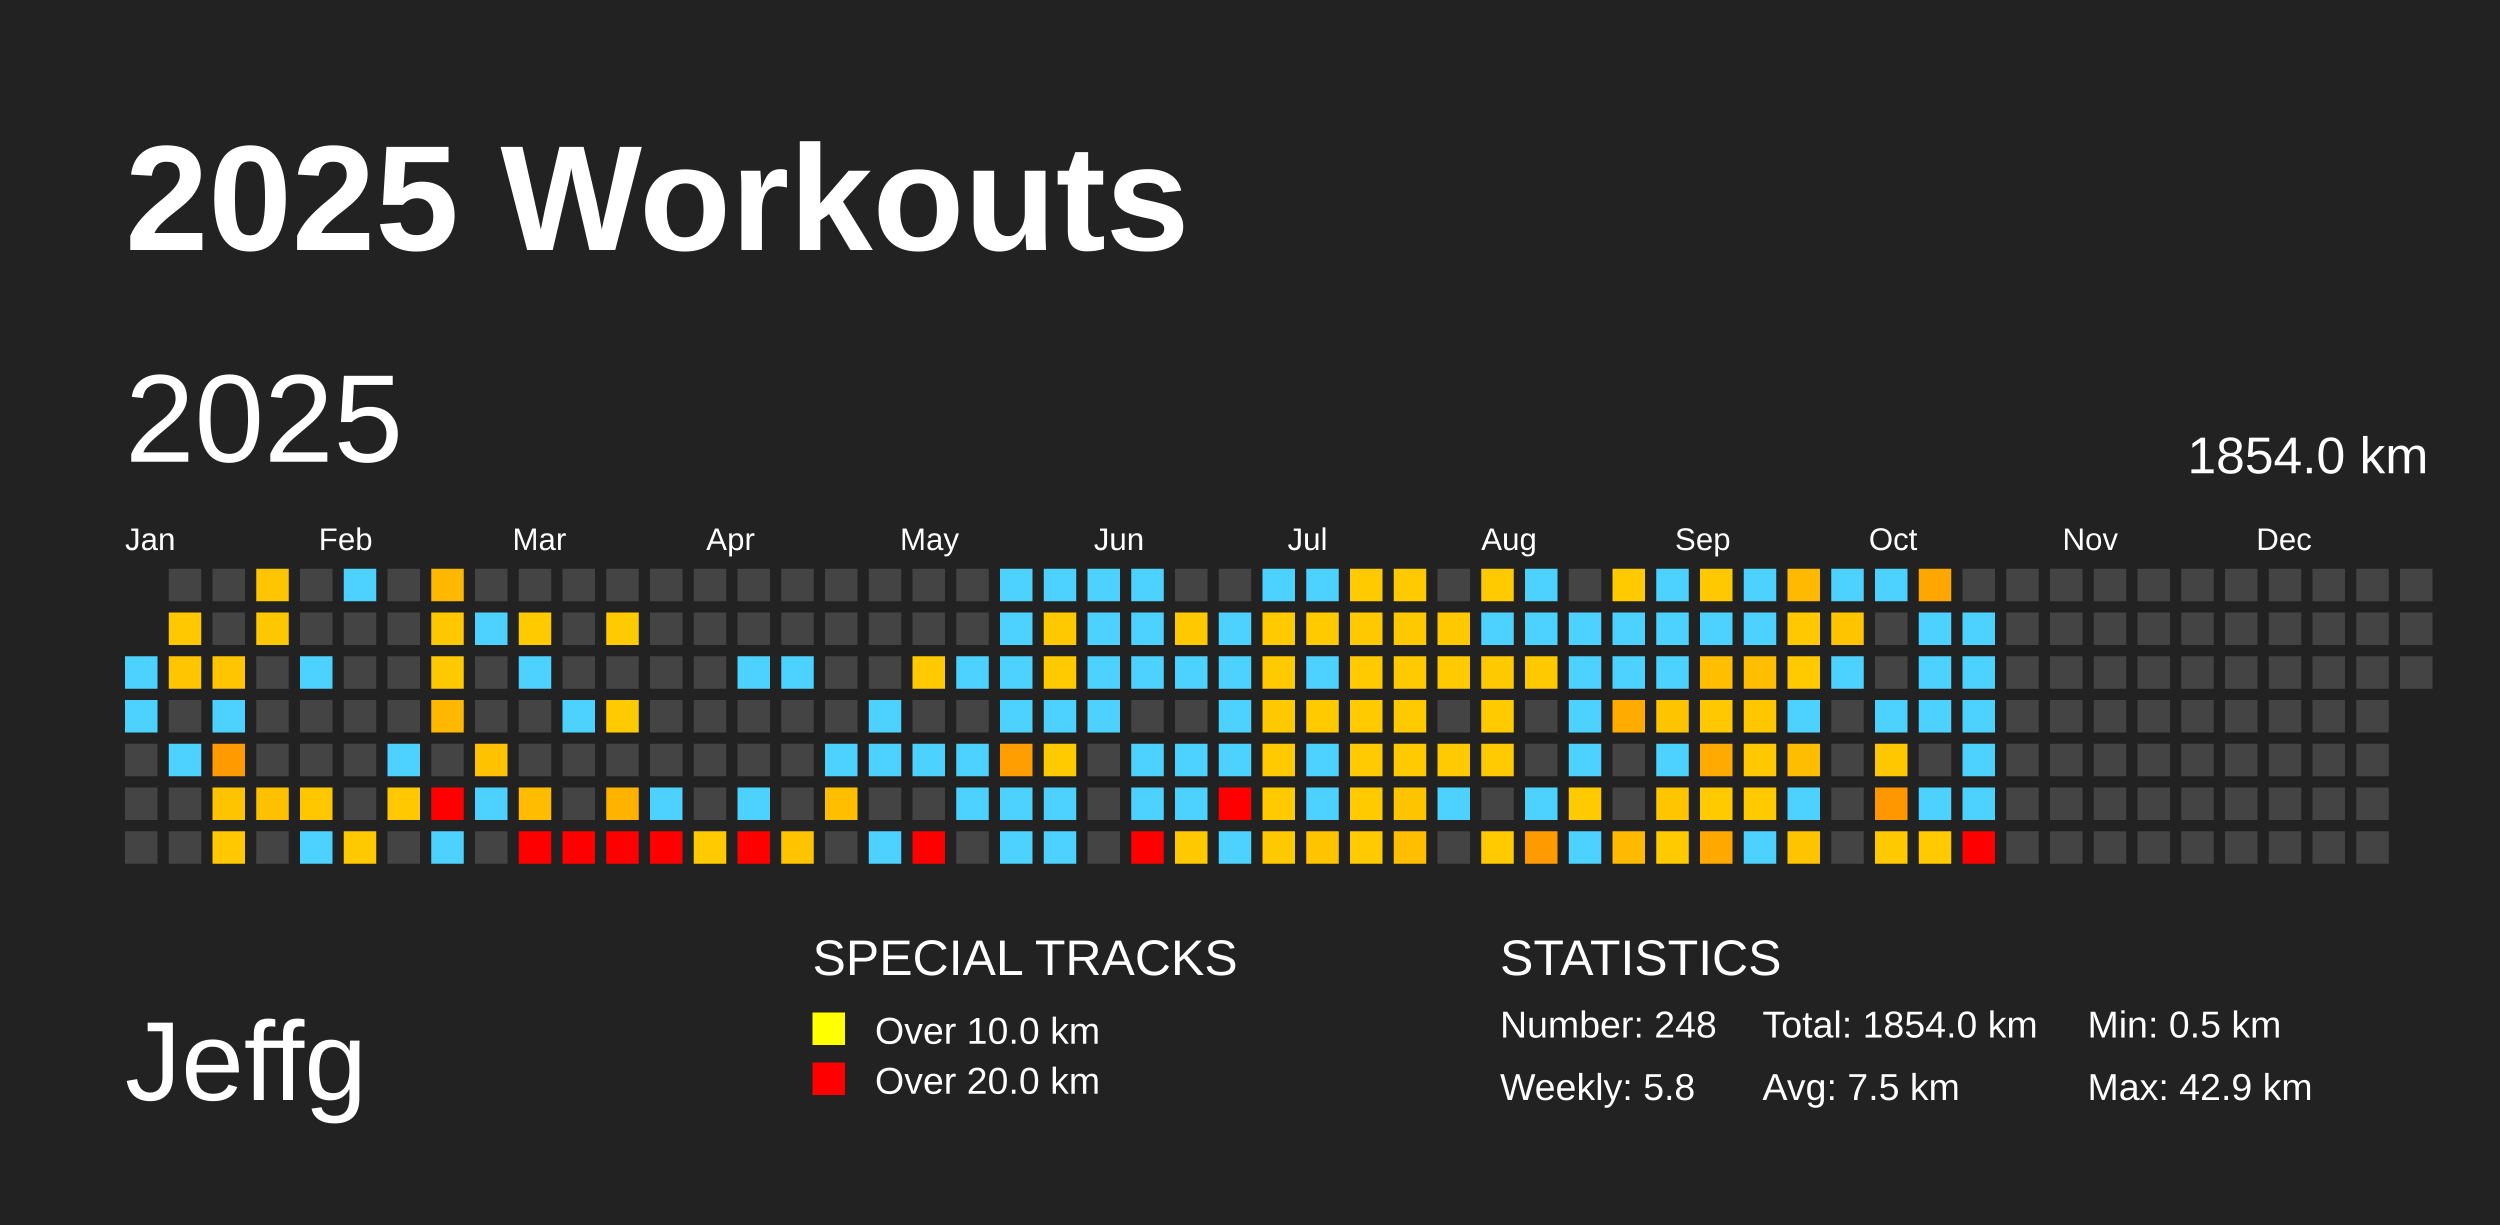
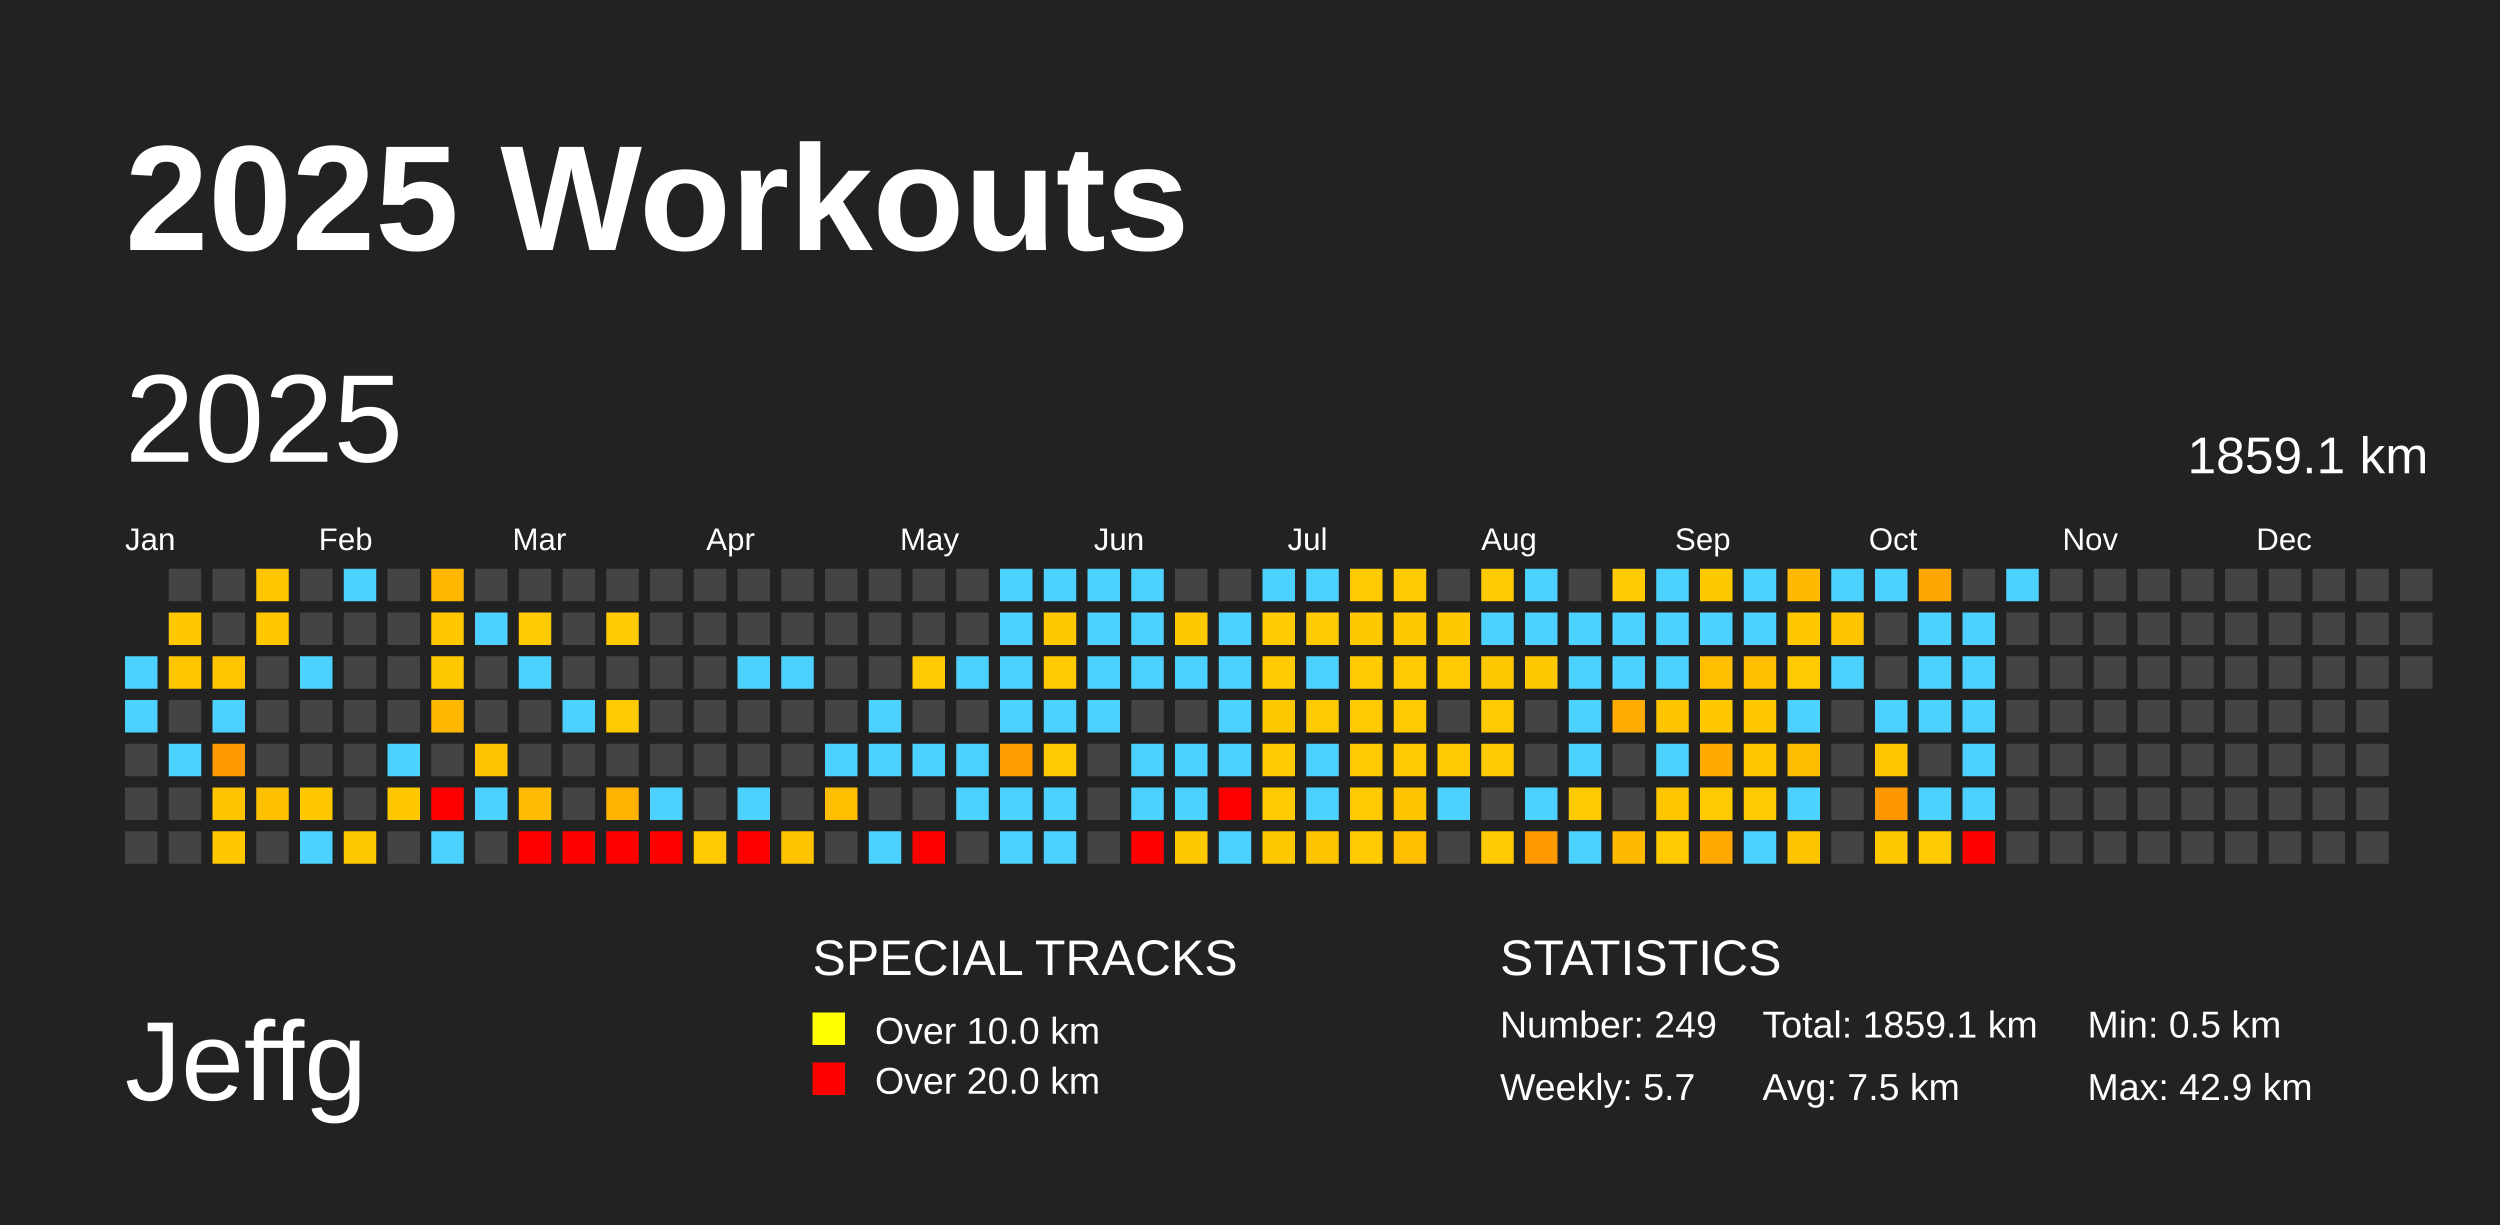
<svg xmlns="http://www.w3.org/2000/svg" baseProfile="full" height="98mm" version="1.1" viewBox="0,0,200,98" width="200mm">
  <defs />
  <rect fill="#222222" height="98" width="200" x="0" y="0" />
  <text fill="#FFFFFF" style="font-size:12px; font-family:Arial; font-weight:bold;" x="10" y="20">2025 Workouts</text>
  <text fill="#FFFFFF" style="font-size:9px; font-family:Arial" x="10" y="88">Jeffg</text>
  <text fill="#FFFFFF" style="font-size:4px; font-family:Arial" x="65" y="78">SPECIAL TRACKS</text>
  <rect fill="yellow" height="2.6" width="2.6" x="65" y="81" />
  <text fill="#FFFFFF" style="font-size:3px; font-family:Arial" x="70" y="83.5">Over 10.0 km</text>
  <rect fill="red" height="2.6" width="2.6" x="65" y="85" />
  <text fill="#FFFFFF" style="font-size:3px; font-family:Arial" x="70" y="87.5">Over 20.0 km</text>
  <text fill="#FFFFFF" style="font-size:4px; font-family:Arial" x="120" y="78">STATISTICS</text>
-   <text fill="#FFFFFF" style="font-size:3px; font-family:Arial" x="120" y="83">Number: 248</text>
-   <text fill="#FFFFFF" style="font-size:3px; font-family:Arial" x="120" y="88">Weekly: 5.8</text>
-   <text fill="#FFFFFF" style="font-size:3px; font-family:Arial" x="141" y="83">Total: 1854.0 km</text>
+   <text fill="#FFFFFF" style="font-size:3px; font-family:Arial" x="120" y="83">Number: 249</text>
+   <text fill="#FFFFFF" style="font-size:3px; font-family:Arial" x="120" y="88">Weekly: 5.7</text>
+   <text fill="#FFFFFF" style="font-size:3px; font-family:Arial" x="141" y="83">Total: 1859.1 km</text>
  <text fill="#FFFFFF" style="font-size:3px; font-family:Arial" x="141" y="88">Avg: 7.5 km</text>
  <text fill="#FFFFFF" style="font-size:3px; font-family:Arial" x="167" y="83">Min: 0.5 km</text>
  <text fill="#FFFFFF" style="font-size:3px; font-family:Arial" x="167" y="88">Max: 42.9 km</text>
  <text dominant-baseline="hanging" fill="#FFFFFF" style="font-size:10.0px; font-family:Arial;" x="10" y="30">2025</text>
-   <text dominant-baseline="hanging" fill="#FFFFFF" style="font-size:4.125px; font-family:Arial;" x="175" y="35">1854.0 km</text>
+   <text dominant-baseline="hanging" fill="#FFFFFF" style="font-size:4.125px; font-family:Arial;" x="175" y="35">1859.1 km</text>
  <text fill="#FFFFFF" style="font-size:2.5px; font-family:Arial" x="10.0" y="44">Jan</text>
  <text fill="#FFFFFF" style="font-size:2.5px; font-family:Arial" x="25.5" y="44">Feb</text>
  <text fill="#FFFFFF" style="font-size:2.5px; font-family:Arial" x="41.0" y="44">Mar</text>
  <text fill="#FFFFFF" style="font-size:2.5px; font-family:Arial" x="56.5" y="44">Apr</text>
  <text fill="#FFFFFF" style="font-size:2.5px; font-family:Arial" x="72.0" y="44">May</text>
  <text fill="#FFFFFF" style="font-size:2.5px; font-family:Arial" x="87.5" y="44">Jun</text>
  <text fill="#FFFFFF" style="font-size:2.5px; font-family:Arial" x="103.0" y="44">Jul</text>
  <text fill="#FFFFFF" style="font-size:2.5px; font-family:Arial" x="118.5" y="44">Aug</text>
  <text fill="#FFFFFF" style="font-size:2.5px; font-family:Arial" x="134.0" y="44">Sep</text>
  <text fill="#FFFFFF" style="font-size:2.5px; font-family:Arial" x="149.5" y="44">Oct</text>
  <text fill="#FFFFFF" style="font-size:2.5px; font-family:Arial" x="165.0" y="44">Nov</text>
  <text fill="#FFFFFF" style="font-size:2.5px; font-family:Arial" x="180.5" y="44">Dec</text>
  <rect fill="#4dd2ff" height="2.6" width="2.6" x="10.0" y="52.5" />
  <rect fill="#4dd2ff" height="2.6" width="2.6" x="10.0" y="56.0" />
  <rect fill="#444444" height="2.6" width="2.6" x="10.0" y="59.5" />
  <rect fill="#444444" height="2.6" width="2.6" x="10.0" y="63.0" />
  <rect fill="#444444" height="2.6" width="2.6" x="10.0" y="66.5" />
  <rect fill="#444444" height="2.6" width="2.6" x="13.5" y="45.5" />
  <rect fill="#ffc800" height="2.6" width="2.6" x="13.5" y="49.0" />
  <rect fill="#ffc600" height="2.6" width="2.6" x="13.5" y="52.5" />
  <rect fill="#444444" height="2.6" width="2.6" x="13.5" y="56.0" />
  <rect fill="#4dd2ff" height="2.6" width="2.6" x="13.5" y="59.5" />
  <rect fill="#444444" height="2.6" width="2.6" x="13.5" y="63.0" />
  <rect fill="#444444" height="2.6" width="2.6" x="13.5" y="66.5" />
  <rect fill="#444444" height="2.6" width="2.6" x="17.0" y="45.5" />
  <rect fill="#444444" height="2.6" width="2.6" x="17.0" y="49.0" />
  <rect fill="#ffc500" height="2.6" width="2.6" x="17.0" y="52.5" />
  <rect fill="#4dd2ff" height="2.6" width="2.6" x="17.0" y="56.0" />
  <rect fill="#ff9a00" height="2.6" width="2.6" x="17.0" y="59.5" />
  <rect fill="#ffc400" height="2.6" width="2.6" x="17.0" y="63.0" />
  <rect fill="#ffc800" height="2.6" width="2.6" x="17.0" y="66.5" />
  <rect fill="#ffc500" height="2.6" width="2.6" x="20.5" y="45.5" />
  <rect fill="#ffc700" height="2.6" width="2.6" x="20.5" y="49.0" />
  <rect fill="#444444" height="2.6" width="2.6" x="20.5" y="52.5" />
  <rect fill="#444444" height="2.6" width="2.6" x="20.5" y="56.0" />
  <rect fill="#444444" height="2.6" width="2.6" x="20.5" y="59.5" />
  <rect fill="#ffc000" height="2.6" width="2.6" x="20.5" y="63.0" />
  <rect fill="#444444" height="2.6" width="2.6" x="20.5" y="66.5" />
  <rect fill="#444444" height="2.6" width="2.6" x="24.0" y="45.5" />
  <rect fill="#444444" height="2.6" width="2.6" x="24.0" y="49.0" />
  <rect fill="#4dd2ff" height="2.6" width="2.6" x="24.0" y="52.5" />
  <rect fill="#444444" height="2.6" width="2.6" x="24.0" y="56.0" />
  <rect fill="#444444" height="2.6" width="2.6" x="24.0" y="59.5" />
  <rect fill="#ffc700" height="2.6" width="2.6" x="24.0" y="63.0" />
  <rect fill="#4dd2ff" height="2.6" width="2.6" x="24.0" y="66.5" />
  <rect fill="#4dd2ff" height="2.6" width="2.6" x="27.5" y="45.5" />
  <rect fill="#444444" height="2.6" width="2.6" x="27.5" y="49.0" />
  <rect fill="#444444" height="2.6" width="2.6" x="27.5" y="52.5" />
  <rect fill="#444444" height="2.6" width="2.6" x="27.5" y="56.0" />
  <rect fill="#444444" height="2.6" width="2.6" x="27.5" y="59.5" />
  <rect fill="#444444" height="2.6" width="2.6" x="27.5" y="63.0" />
  <rect fill="#ffc900" height="2.6" width="2.6" x="27.5" y="66.5" />
  <rect fill="#444444" height="2.6" width="2.6" x="31.0" y="45.5" />
  <rect fill="#444444" height="2.6" width="2.6" x="31.0" y="49.0" />
  <rect fill="#444444" height="2.6" width="2.6" x="31.0" y="52.5" />
  <rect fill="#444444" height="2.6" width="2.6" x="31.0" y="56.0" />
  <rect fill="#4dd2ff" height="2.6" width="2.6" x="31.0" y="59.5" />
  <rect fill="#ffc800" height="2.6" width="2.6" x="31.0" y="63.0" />
  <rect fill="#444444" height="2.6" width="2.6" x="31.0" y="66.5" />
  <rect fill="#ffb700" height="2.6" width="2.6" x="34.5" y="45.5" />
  <rect fill="#ffc700" height="2.6" width="2.6" x="34.5" y="49.0" />
  <rect fill="#ffc900" height="2.6" width="2.6" x="34.5" y="52.5" />
  <rect fill="#ffb700" height="2.6" width="2.6" x="34.5" y="56.0" />
  <rect fill="#444444" height="2.6" width="2.6" x="34.5" y="59.5" />
  <rect fill="red" height="2.6" width="2.6" x="34.5" y="63.0" />
  <rect fill="#4dd2ff" height="2.6" width="2.6" x="34.5" y="66.5" />
  <rect fill="#444444" height="2.6" width="2.6" x="38.0" y="45.5" />
  <rect fill="#4dd2ff" height="2.6" width="2.6" x="38.0" y="49.0" />
  <rect fill="#444444" height="2.6" width="2.6" x="38.0" y="52.5" />
  <rect fill="#444444" height="2.6" width="2.6" x="38.0" y="56.0" />
  <rect fill="#ffc200" height="2.6" width="2.6" x="38.0" y="59.5" />
  <rect fill="#4dd2ff" height="2.6" width="2.6" x="38.0" y="63.0" />
  <rect fill="#444444" height="2.6" width="2.6" x="38.0" y="66.5" />
  <rect fill="#444444" height="2.6" width="2.6" x="41.5" y="45.5" />
  <rect fill="#ffca00" height="2.6" width="2.6" x="41.5" y="49.0" />
  <rect fill="#4dd2ff" height="2.6" width="2.6" x="41.5" y="52.5" />
  <rect fill="#444444" height="2.6" width="2.6" x="41.5" y="56.0" />
  <rect fill="#444444" height="2.6" width="2.6" x="41.5" y="59.5" />
  <rect fill="#ffbc00" height="2.6" width="2.6" x="41.5" y="63.0" />
  <rect fill="red" height="2.6" width="2.6" x="41.5" y="66.5" />
  <rect fill="#444444" height="2.6" width="2.6" x="45.0" y="45.5" />
  <rect fill="#444444" height="2.6" width="2.6" x="45.0" y="49.0" />
  <rect fill="#444444" height="2.6" width="2.6" x="45.0" y="52.5" />
  <rect fill="#4dd2ff" height="2.6" width="2.6" x="45.0" y="56.0" />
  <rect fill="#444444" height="2.6" width="2.6" x="45.0" y="59.5" />
  <rect fill="#444444" height="2.6" width="2.6" x="45.0" y="63.0" />
  <rect fill="red" height="2.6" width="2.6" x="45.0" y="66.5" />
  <rect fill="#444444" height="2.6" width="2.6" x="48.5" y="45.5" />
  <rect fill="#ffca00" height="2.6" width="2.6" x="48.5" y="49.0" />
  <rect fill="#444444" height="2.6" width="2.6" x="48.5" y="52.5" />
  <rect fill="#ffca00" height="2.6" width="2.6" x="48.5" y="56.0" />
  <rect fill="#444444" height="2.6" width="2.6" x="48.5" y="59.5" />
  <rect fill="#ffb200" height="2.6" width="2.6" x="48.5" y="63.0" />
  <rect fill="red" height="2.6" width="2.6" x="48.5" y="66.5" />
  <rect fill="#444444" height="2.6" width="2.6" x="52.0" y="45.5" />
  <rect fill="#444444" height="2.6" width="2.6" x="52.0" y="49.0" />
  <rect fill="#444444" height="2.6" width="2.6" x="52.0" y="52.5" />
  <rect fill="#444444" height="2.6" width="2.6" x="52.0" y="56.0" />
  <rect fill="#444444" height="2.6" width="2.6" x="52.0" y="59.5" />
  <rect fill="#4dd2ff" height="2.6" width="2.6" x="52.0" y="63.0" />
  <rect fill="red" height="2.6" width="2.6" x="52.0" y="66.5" />
  <rect fill="#444444" height="2.6" width="2.6" x="55.5" y="45.5" />
  <rect fill="#444444" height="2.6" width="2.6" x="55.5" y="49.0" />
  <rect fill="#444444" height="2.6" width="2.6" x="55.5" y="52.5" />
  <rect fill="#444444" height="2.6" width="2.6" x="55.5" y="56.0" />
  <rect fill="#444444" height="2.6" width="2.6" x="55.5" y="59.5" />
  <rect fill="#444444" height="2.6" width="2.6" x="55.5" y="63.0" />
  <rect fill="#ffca00" height="2.6" width="2.6" x="55.5" y="66.5" />
  <rect fill="#444444" height="2.6" width="2.6" x="59.0" y="45.5" />
  <rect fill="#444444" height="2.6" width="2.6" x="59.0" y="49.0" />
  <rect fill="#4dd2ff" height="2.6" width="2.6" x="59.0" y="52.5" />
  <rect fill="#444444" height="2.6" width="2.6" x="59.0" y="56.0" />
  <rect fill="#444444" height="2.6" width="2.6" x="59.0" y="59.5" />
  <rect fill="#4dd2ff" height="2.6" width="2.6" x="59.0" y="63.0" />
  <rect fill="red" height="2.6" width="2.6" x="59.0" y="66.5" />
  <rect fill="#444444" height="2.6" width="2.6" x="62.5" y="45.5" />
  <rect fill="#444444" height="2.6" width="2.6" x="62.5" y="49.0" />
  <rect fill="#4dd2ff" height="2.6" width="2.6" x="62.5" y="52.5" />
  <rect fill="#444444" height="2.6" width="2.6" x="62.5" y="56.0" />
  <rect fill="#444444" height="2.6" width="2.6" x="62.5" y="59.5" />
  <rect fill="#444444" height="2.6" width="2.6" x="62.5" y="63.0" />
  <rect fill="#ffc300" height="2.6" width="2.6" x="62.5" y="66.5" />
  <rect fill="#444444" height="2.6" width="2.6" x="66.0" y="45.5" />
  <rect fill="#444444" height="2.6" width="2.6" x="66.0" y="49.0" />
  <rect fill="#444444" height="2.6" width="2.6" x="66.0" y="52.5" />
  <rect fill="#444444" height="2.6" width="2.6" x="66.0" y="56.0" />
  <rect fill="#4dd2ff" height="2.6" width="2.6" x="66.0" y="59.5" />
  <rect fill="#ffbf00" height="2.6" width="2.6" x="66.0" y="63.0" />
  <rect fill="#444444" height="2.6" width="2.6" x="66.0" y="66.5" />
  <rect fill="#444444" height="2.6" width="2.6" x="69.5" y="45.5" />
  <rect fill="#444444" height="2.6" width="2.6" x="69.5" y="49.0" />
  <rect fill="#444444" height="2.6" width="2.6" x="69.5" y="52.5" />
  <rect fill="#4dd2ff" height="2.6" width="2.6" x="69.5" y="56.0" />
  <rect fill="#4dd2ff" height="2.6" width="2.6" x="69.5" y="59.5" />
  <rect fill="#444444" height="2.6" width="2.6" x="69.5" y="63.0" />
  <rect fill="#4dd2ff" height="2.6" width="2.6" x="69.5" y="66.5" />
  <rect fill="#444444" height="2.6" width="2.6" x="73.0" y="45.5" />
  <rect fill="#444444" height="2.6" width="2.6" x="73.0" y="49.0" />
  <rect fill="#ffca00" height="2.6" width="2.6" x="73.0" y="52.5" />
  <rect fill="#444444" height="2.6" width="2.6" x="73.0" y="56.0" />
  <rect fill="#4dd2ff" height="2.6" width="2.6" x="73.0" y="59.5" />
  <rect fill="#444444" height="2.6" width="2.6" x="73.0" y="63.0" />
  <rect fill="red" height="2.6" width="2.6" x="73.0" y="66.5" />
  <rect fill="#444444" height="2.6" width="2.6" x="76.5" y="45.5" />
  <rect fill="#444444" height="2.6" width="2.6" x="76.5" y="49.0" />
  <rect fill="#4dd2ff" height="2.6" width="2.6" x="76.5" y="52.5" />
  <rect fill="#444444" height="2.6" width="2.6" x="76.5" y="56.0" />
  <rect fill="#4dd2ff" height="2.6" width="2.6" x="76.5" y="59.5" />
  <rect fill="#4dd2ff" height="2.6" width="2.6" x="76.5" y="63.0" />
  <rect fill="#444444" height="2.6" width="2.6" x="76.5" y="66.5" />
  <rect fill="#4dd2ff" height="2.6" width="2.6" x="80.0" y="45.5" />
  <rect fill="#4dd2ff" height="2.6" width="2.6" x="80.0" y="49.0" />
  <rect fill="#4dd2ff" height="2.6" width="2.6" x="80.0" y="52.5" />
  <rect fill="#4dd2ff" height="2.6" width="2.6" x="80.0" y="56.0" />
  <rect fill="#ff9e00" height="2.6" width="2.6" x="80.0" y="59.5" />
  <rect fill="#4dd2ff" height="2.6" width="2.6" x="80.0" y="63.0" />
  <rect fill="#4dd2ff" height="2.6" width="2.6" x="80.0" y="66.5" />
  <rect fill="#4dd2ff" height="2.6" width="2.6" x="83.5" y="45.5" />
  <rect fill="#ffc900" height="2.6" width="2.6" x="83.5" y="49.0" />
  <rect fill="#ffca00" height="2.6" width="2.6" x="83.5" y="52.5" />
  <rect fill="#4dd2ff" height="2.6" width="2.6" x="83.5" y="56.0" />
  <rect fill="#ffca00" height="2.6" width="2.6" x="83.5" y="59.5" />
  <rect fill="#4dd2ff" height="2.6" width="2.6" x="83.5" y="63.0" />
  <rect fill="#4dd2ff" height="2.6" width="2.6" x="83.5" y="66.5" />
  <rect fill="#4dd2ff" height="2.6" width="2.6" x="87.0" y="45.5" />
  <rect fill="#4dd2ff" height="2.6" width="2.6" x="87.0" y="49.0" />
  <rect fill="#4dd2ff" height="2.6" width="2.6" x="87.0" y="52.5" />
  <rect fill="#4dd2ff" height="2.6" width="2.6" x="87.0" y="56.0" />
  <rect fill="#444444" height="2.6" width="2.6" x="87.0" y="59.5" />
  <rect fill="#444444" height="2.6" width="2.6" x="87.0" y="63.0" />
  <rect fill="#444444" height="2.6" width="2.6" x="87.0" y="66.5" />
  <rect fill="#4dd2ff" height="2.6" width="2.6" x="90.5" y="45.5" />
  <rect fill="#4dd2ff" height="2.6" width="2.6" x="90.5" y="49.0" />
  <rect fill="#4dd2ff" height="2.6" width="2.6" x="90.5" y="52.5" />
  <rect fill="#444444" height="2.6" width="2.6" x="90.5" y="56.0" />
  <rect fill="#4dd2ff" height="2.6" width="2.6" x="90.5" y="59.5" />
  <rect fill="#4dd2ff" height="2.6" width="2.6" x="90.5" y="63.0" />
  <rect fill="red" height="2.6" width="2.6" x="90.5" y="66.5" />
  <rect fill="#444444" height="2.6" width="2.6" x="94.0" y="45.5" />
  <rect fill="#ffc900" height="2.6" width="2.6" x="94.0" y="49.0" />
  <rect fill="#4dd2ff" height="2.6" width="2.6" x="94.0" y="52.5" />
  <rect fill="#444444" height="2.6" width="2.6" x="94.0" y="56.0" />
  <rect fill="#4dd2ff" height="2.6" width="2.6" x="94.0" y="59.5" />
  <rect fill="#4dd2ff" height="2.6" width="2.6" x="94.0" y="63.0" />
  <rect fill="#ffc900" height="2.6" width="2.6" x="94.0" y="66.5" />
  <rect fill="#444444" height="2.6" width="2.6" x="97.5" y="45.5" />
  <rect fill="#4dd2ff" height="2.6" width="2.6" x="97.5" y="49.0" />
  <rect fill="#4dd2ff" height="2.6" width="2.6" x="97.5" y="52.5" />
  <rect fill="#4dd2ff" height="2.6" width="2.6" x="97.5" y="56.0" />
  <rect fill="#4dd2ff" height="2.6" width="2.6" x="97.5" y="59.5" />
  <rect fill="red" height="2.6" width="2.6" x="97.5" y="63.0" />
  <rect fill="#4dd2ff" height="2.6" width="2.6" x="97.5" y="66.5" />
  <rect fill="#4dd2ff" height="2.6" width="2.6" x="101.0" y="45.5" />
  <rect fill="#ffcb00" height="2.6" width="2.6" x="101.0" y="49.0" />
  <rect fill="#ffca00" height="2.6" width="2.6" x="101.0" y="52.5" />
  <rect fill="#ffc900" height="2.6" width="2.6" x="101.0" y="56.0" />
  <rect fill="#ffca00" height="2.6" width="2.6" x="101.0" y="59.5" />
  <rect fill="#ffca00" height="2.6" width="2.6" x="101.0" y="63.0" />
  <rect fill="#ffc900" height="2.6" width="2.6" x="101.0" y="66.5" />
  <rect fill="#4dd2ff" height="2.6" width="2.6" x="104.5" y="45.5" />
  <rect fill="#ffca00" height="2.6" width="2.6" x="104.5" y="49.0" />
  <rect fill="#4dd2ff" height="2.6" width="2.6" x="104.5" y="52.5" />
  <rect fill="#ffca00" height="2.6" width="2.6" x="104.5" y="56.0" />
  <rect fill="#4dd2ff" height="2.6" width="2.6" x="104.5" y="59.5" />
  <rect fill="#4dd2ff" height="2.6" width="2.6" x="104.5" y="63.0" />
  <rect fill="#ffc400" height="2.6" width="2.6" x="104.5" y="66.5" />
  <rect fill="#ffca00" height="2.6" width="2.6" x="108.0" y="45.5" />
  <rect fill="#ffc900" height="2.6" width="2.6" x="108.0" y="49.0" />
  <rect fill="#ffca00" height="2.6" width="2.6" x="108.0" y="52.5" />
  <rect fill="#ffca00" height="2.6" width="2.6" x="108.0" y="56.0" />
  <rect fill="#ffca00" height="2.6" width="2.6" x="108.0" y="59.5" />
  <rect fill="#ffca00" height="2.6" width="2.6" x="108.0" y="63.0" />
  <rect fill="#ffca00" height="2.6" width="2.6" x="108.0" y="66.5" />
  <rect fill="#ffca00" height="2.6" width="2.6" x="111.5" y="45.5" />
  <rect fill="#ffc900" height="2.6" width="2.6" x="111.5" y="49.0" />
  <rect fill="#ffca00" height="2.6" width="2.6" x="111.5" y="52.5" />
  <rect fill="#ffca00" height="2.6" width="2.6" x="111.5" y="56.0" />
  <rect fill="#ffca00" height="2.6" width="2.6" x="111.5" y="59.5" />
  <rect fill="#ffc400" height="2.6" width="2.6" x="111.5" y="63.0" />
  <rect fill="#ffbf00" height="2.6" width="2.6" x="111.5" y="66.5" />
  <rect fill="#444444" height="2.6" width="2.6" x="115.0" y="45.5" />
  <rect fill="#ffc900" height="2.6" width="2.6" x="115.0" y="49.0" />
  <rect fill="#ffca00" height="2.6" width="2.6" x="115.0" y="52.5" />
  <rect fill="#444444" height="2.6" width="2.6" x="115.0" y="56.0" />
  <rect fill="#ffca00" height="2.6" width="2.6" x="115.0" y="59.5" />
  <rect fill="#4dd2ff" height="2.6" width="2.6" x="115.0" y="63.0" />
  <rect fill="#444444" height="2.6" width="2.6" x="115.0" y="66.5" />
  <rect fill="#ffca00" height="2.6" width="2.6" x="118.5" y="45.5" />
  <rect fill="#4dd2ff" height="2.6" width="2.6" x="118.5" y="49.0" />
  <rect fill="#ffc900" height="2.6" width="2.6" x="118.5" y="52.5" />
  <rect fill="#ffca00" height="2.6" width="2.6" x="118.5" y="56.0" />
  <rect fill="#ffca00" height="2.6" width="2.6" x="118.5" y="59.5" />
  <rect fill="#444444" height="2.6" width="2.6" x="118.5" y="63.0" />
  <rect fill="#ffcb00" height="2.6" width="2.6" x="118.5" y="66.5" />
  <rect fill="#4dd2ff" height="2.6" width="2.6" x="122.0" y="45.5" />
  <rect fill="#4dd2ff" height="2.6" width="2.6" x="122.0" y="49.0" />
  <rect fill="#ffc900" height="2.6" width="2.6" x="122.0" y="52.5" />
  <rect fill="#444444" height="2.6" width="2.6" x="122.0" y="56.0" />
  <rect fill="#444444" height="2.6" width="2.6" x="122.0" y="59.5" />
  <rect fill="#4dd2ff" height="2.6" width="2.6" x="122.0" y="63.0" />
  <rect fill="#ff9a00" height="2.6" width="2.6" x="122.0" y="66.5" />
  <rect fill="#444444" height="2.6" width="2.6" x="125.5" y="45.5" />
  <rect fill="#4dd2ff" height="2.6" width="2.6" x="125.5" y="49.0" />
  <rect fill="#4dd2ff" height="2.6" width="2.6" x="125.5" y="52.5" />
  <rect fill="#4dd2ff" height="2.6" width="2.6" x="125.5" y="56.0" />
  <rect fill="#4dd2ff" height="2.6" width="2.6" x="125.5" y="59.5" />
  <rect fill="#ffca00" height="2.6" width="2.6" x="125.5" y="63.0" />
  <rect fill="#4dd2ff" height="2.6" width="2.6" x="125.5" y="66.5" />
  <rect fill="#ffca00" height="2.6" width="2.6" x="129.0" y="45.5" />
  <rect fill="#4dd2ff" height="2.6" width="2.6" x="129.0" y="49.0" />
  <rect fill="#4dd2ff" height="2.6" width="2.6" x="129.0" y="52.5" />
  <rect fill="#ffab00" height="2.6" width="2.6" x="129.0" y="56.0" />
  <rect fill="#444444" height="2.6" width="2.6" x="129.0" y="59.5" />
  <rect fill="#444444" height="2.6" width="2.6" x="129.0" y="63.0" />
  <rect fill="#ffb900" height="2.6" width="2.6" x="129.0" y="66.5" />
  <rect fill="#4dd2ff" height="2.6" width="2.6" x="132.5" y="45.5" />
  <rect fill="#4dd2ff" height="2.6" width="2.6" x="132.5" y="49.0" />
  <rect fill="#4dd2ff" height="2.6" width="2.6" x="132.5" y="52.5" />
  <rect fill="#ffc400" height="2.6" width="2.6" x="132.5" y="56.0" />
  <rect fill="#4dd2ff" height="2.6" width="2.6" x="132.5" y="59.5" />
  <rect fill="#ffc600" height="2.6" width="2.6" x="132.5" y="63.0" />
  <rect fill="#ffca00" height="2.6" width="2.6" x="132.5" y="66.5" />
  <rect fill="#ffc900" height="2.6" width="2.6" x="136.0" y="45.5" />
  <rect fill="#4dd2ff" height="2.6" width="2.6" x="136.0" y="49.0" />
  <rect fill="#ffbf00" height="2.6" width="2.6" x="136.0" y="52.5" />
  <rect fill="#ffc800" height="2.6" width="2.6" x="136.0" y="56.0" />
  <rect fill="#ffaa00" height="2.6" width="2.6" x="136.0" y="59.5" />
  <rect fill="#ffca00" height="2.6" width="2.6" x="136.0" y="63.0" />
  <rect fill="#ffa900" height="2.6" width="2.6" x="136.0" y="66.5" />
  <rect fill="#4dd2ff" height="2.6" width="2.6" x="139.5" y="45.5" />
  <rect fill="#4dd2ff" height="2.6" width="2.6" x="139.5" y="49.0" />
  <rect fill="#ffbe00" height="2.6" width="2.6" x="139.5" y="52.5" />
  <rect fill="#ffc700" height="2.6" width="2.6" x="139.5" y="56.0" />
  <rect fill="#ffc800" height="2.6" width="2.6" x="139.5" y="59.5" />
  <rect fill="#ffca00" height="2.6" width="2.6" x="139.5" y="63.0" />
  <rect fill="#4dd2ff" height="2.6" width="2.6" x="139.5" y="66.5" />
  <rect fill="#ffb900" height="2.6" width="2.6" x="143.0" y="45.5" />
  <rect fill="#ffc800" height="2.6" width="2.6" x="143.0" y="49.0" />
  <rect fill="#ffca00" height="2.6" width="2.6" x="143.0" y="52.5" />
  <rect fill="#4dd2ff" height="2.6" width="2.6" x="143.0" y="56.0" />
  <rect fill="#ffbd00" height="2.6" width="2.6" x="143.0" y="59.5" />
  <rect fill="#4dd2ff" height="2.6" width="2.6" x="143.0" y="63.0" />
  <rect fill="#ffc400" height="2.6" width="2.6" x="143.0" y="66.5" />
  <rect fill="#4dd2ff" height="2.6" width="2.6" x="146.5" y="45.5" />
  <rect fill="#ffc400" height="2.6" width="2.6" x="146.5" y="49.0" />
  <rect fill="#4dd2ff" height="2.6" width="2.6" x="146.5" y="52.5" />
  <rect fill="#444444" height="2.6" width="2.6" x="146.5" y="56.0" />
  <rect fill="#444444" height="2.6" width="2.6" x="146.5" y="59.5" />
  <rect fill="#444444" height="2.6" width="2.6" x="146.5" y="63.0" />
  <rect fill="#444444" height="2.6" width="2.6" x="146.5" y="66.5" />
  <rect fill="#4dd2ff" height="2.6" width="2.6" x="150.0" y="45.5" />
  <rect fill="#444444" height="2.6" width="2.6" x="150.0" y="49.0" />
  <rect fill="#444444" height="2.6" width="2.6" x="150.0" y="52.5" />
  <rect fill="#4dd2ff" height="2.6" width="2.6" x="150.0" y="56.0" />
  <rect fill="#ffc700" height="2.6" width="2.6" x="150.0" y="59.5" />
  <rect fill="#ff9700" height="2.6" width="2.6" x="150.0" y="63.0" />
  <rect fill="#ffc900" height="2.6" width="2.6" x="150.0" y="66.5" />
  <rect fill="#ffa600" height="2.6" width="2.6" x="153.5" y="45.5" />
  <rect fill="#4dd2ff" height="2.6" width="2.6" x="153.5" y="49.0" />
  <rect fill="#4dd2ff" height="2.6" width="2.6" x="153.5" y="52.5" />
  <rect fill="#4dd2ff" height="2.6" width="2.6" x="153.5" y="56.0" />
  <rect fill="#444444" height="2.6" width="2.6" x="153.5" y="59.5" />
  <rect fill="#4dd2ff" height="2.6" width="2.6" x="153.5" y="63.0" />
  <rect fill="#ffca00" height="2.6" width="2.6" x="153.5" y="66.5" />
  <rect fill="#444444" height="2.6" width="2.6" x="157.0" y="45.5" />
  <rect fill="#4dd2ff" height="2.6" width="2.6" x="157.0" y="49.0" />
  <rect fill="#4dd2ff" height="2.6" width="2.6" x="157.0" y="52.5" />
  <rect fill="#4dd2ff" height="2.6" width="2.6" x="157.0" y="56.0" />
  <rect fill="#4dd2ff" height="2.6" width="2.6" x="157.0" y="59.5" />
  <rect fill="#4dd2ff" height="2.6" width="2.6" x="157.0" y="63.0" />
  <rect fill="red" height="2.6" width="2.6" x="157.0" y="66.5" />
-   <rect fill="#444444" height="2.6" width="2.6" x="160.5" y="45.5" />
+   <rect fill="#4dd2ff" height="2.6" width="2.6" x="160.5" y="45.5" />
  <rect fill="#444444" height="2.6" width="2.6" x="160.5" y="49.0" />
  <rect fill="#444444" height="2.6" width="2.6" x="160.5" y="52.5" />
  <rect fill="#444444" height="2.6" width="2.6" x="160.5" y="56.0" />
  <rect fill="#444444" height="2.6" width="2.6" x="160.5" y="59.5" />
  <rect fill="#444444" height="2.6" width="2.6" x="160.5" y="63.0" />
  <rect fill="#444444" height="2.6" width="2.6" x="160.5" y="66.5" />
  <rect fill="#444444" height="2.6" width="2.6" x="164.0" y="45.5" />
  <rect fill="#444444" height="2.6" width="2.6" x="164.0" y="49.0" />
  <rect fill="#444444" height="2.6" width="2.6" x="164.0" y="52.5" />
  <rect fill="#444444" height="2.6" width="2.6" x="164.0" y="56.0" />
  <rect fill="#444444" height="2.6" width="2.6" x="164.0" y="59.5" />
  <rect fill="#444444" height="2.6" width="2.6" x="164.0" y="63.0" />
  <rect fill="#444444" height="2.6" width="2.6" x="164.0" y="66.5" />
  <rect fill="#444444" height="2.6" width="2.6" x="167.5" y="45.5" />
  <rect fill="#444444" height="2.6" width="2.6" x="167.5" y="49.0" />
  <rect fill="#444444" height="2.6" width="2.6" x="167.5" y="52.5" />
  <rect fill="#444444" height="2.6" width="2.6" x="167.5" y="56.0" />
  <rect fill="#444444" height="2.6" width="2.6" x="167.5" y="59.5" />
  <rect fill="#444444" height="2.6" width="2.6" x="167.5" y="63.0" />
  <rect fill="#444444" height="2.6" width="2.6" x="167.5" y="66.5" />
  <rect fill="#444444" height="2.6" width="2.6" x="171.0" y="45.5" />
  <rect fill="#444444" height="2.6" width="2.6" x="171.0" y="49.0" />
  <rect fill="#444444" height="2.6" width="2.6" x="171.0" y="52.5" />
  <rect fill="#444444" height="2.6" width="2.6" x="171.0" y="56.0" />
  <rect fill="#444444" height="2.6" width="2.6" x="171.0" y="59.5" />
  <rect fill="#444444" height="2.6" width="2.6" x="171.0" y="63.0" />
  <rect fill="#444444" height="2.6" width="2.6" x="171.0" y="66.5" />
  <rect fill="#444444" height="2.6" width="2.6" x="174.5" y="45.5" />
  <rect fill="#444444" height="2.6" width="2.6" x="174.5" y="49.0" />
  <rect fill="#444444" height="2.6" width="2.6" x="174.5" y="52.5" />
  <rect fill="#444444" height="2.6" width="2.6" x="174.5" y="56.0" />
  <rect fill="#444444" height="2.6" width="2.6" x="174.5" y="59.5" />
  <rect fill="#444444" height="2.6" width="2.6" x="174.5" y="63.0" />
  <rect fill="#444444" height="2.6" width="2.6" x="174.5" y="66.5" />
  <rect fill="#444444" height="2.6" width="2.6" x="178.0" y="45.5" />
  <rect fill="#444444" height="2.6" width="2.6" x="178.0" y="49.0" />
  <rect fill="#444444" height="2.6" width="2.6" x="178.0" y="52.5" />
  <rect fill="#444444" height="2.6" width="2.6" x="178.0" y="56.0" />
  <rect fill="#444444" height="2.6" width="2.6" x="178.0" y="59.5" />
  <rect fill="#444444" height="2.6" width="2.6" x="178.0" y="63.0" />
  <rect fill="#444444" height="2.6" width="2.6" x="178.0" y="66.5" />
  <rect fill="#444444" height="2.6" width="2.6" x="181.5" y="45.5" />
  <rect fill="#444444" height="2.6" width="2.6" x="181.5" y="49.0" />
  <rect fill="#444444" height="2.6" width="2.6" x="181.5" y="52.5" />
  <rect fill="#444444" height="2.6" width="2.6" x="181.5" y="56.0" />
  <rect fill="#444444" height="2.6" width="2.6" x="181.5" y="59.5" />
  <rect fill="#444444" height="2.6" width="2.6" x="181.5" y="63.0" />
  <rect fill="#444444" height="2.6" width="2.6" x="181.5" y="66.5" />
  <rect fill="#444444" height="2.6" width="2.6" x="185.0" y="45.5" />
  <rect fill="#444444" height="2.6" width="2.6" x="185.0" y="49.0" />
  <rect fill="#444444" height="2.6" width="2.6" x="185.0" y="52.5" />
  <rect fill="#444444" height="2.6" width="2.6" x="185.0" y="56.0" />
  <rect fill="#444444" height="2.6" width="2.6" x="185.0" y="59.5" />
  <rect fill="#444444" height="2.6" width="2.6" x="185.0" y="63.0" />
  <rect fill="#444444" height="2.6" width="2.6" x="185.0" y="66.5" />
  <rect fill="#444444" height="2.6" width="2.6" x="188.5" y="45.5" />
  <rect fill="#444444" height="2.6" width="2.6" x="188.5" y="49.0" />
  <rect fill="#444444" height="2.6" width="2.6" x="188.5" y="52.5" />
  <rect fill="#444444" height="2.6" width="2.6" x="188.5" y="56.0" />
  <rect fill="#444444" height="2.6" width="2.6" x="188.5" y="59.5" />
  <rect fill="#444444" height="2.6" width="2.6" x="188.5" y="63.0" />
  <rect fill="#444444" height="2.6" width="2.6" x="188.5" y="66.5" />
  <rect fill="#444444" height="2.6" width="2.6" x="192.0" y="45.5" />
  <rect fill="#444444" height="2.6" width="2.6" x="192.0" y="49.0" />
  <rect fill="#444444" height="2.6" width="2.6" x="192.0" y="52.5" />
</svg>
